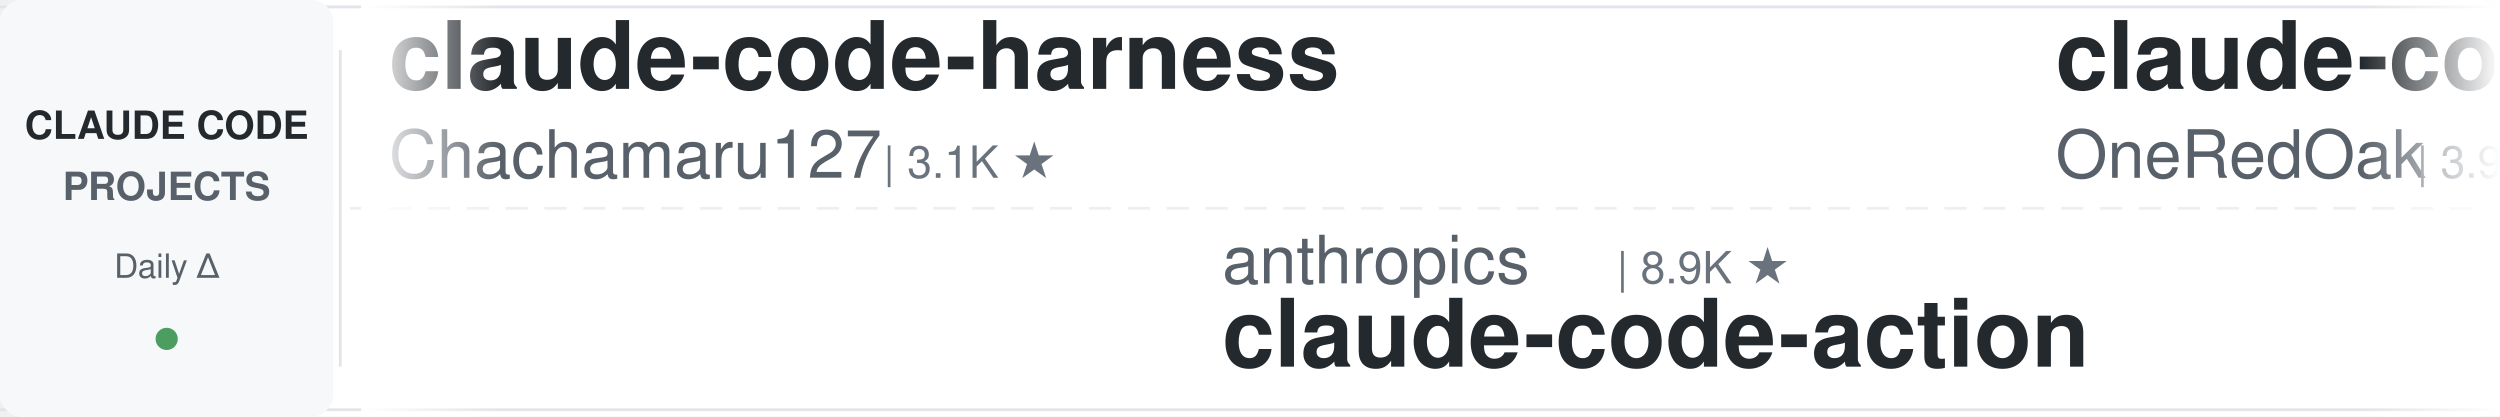
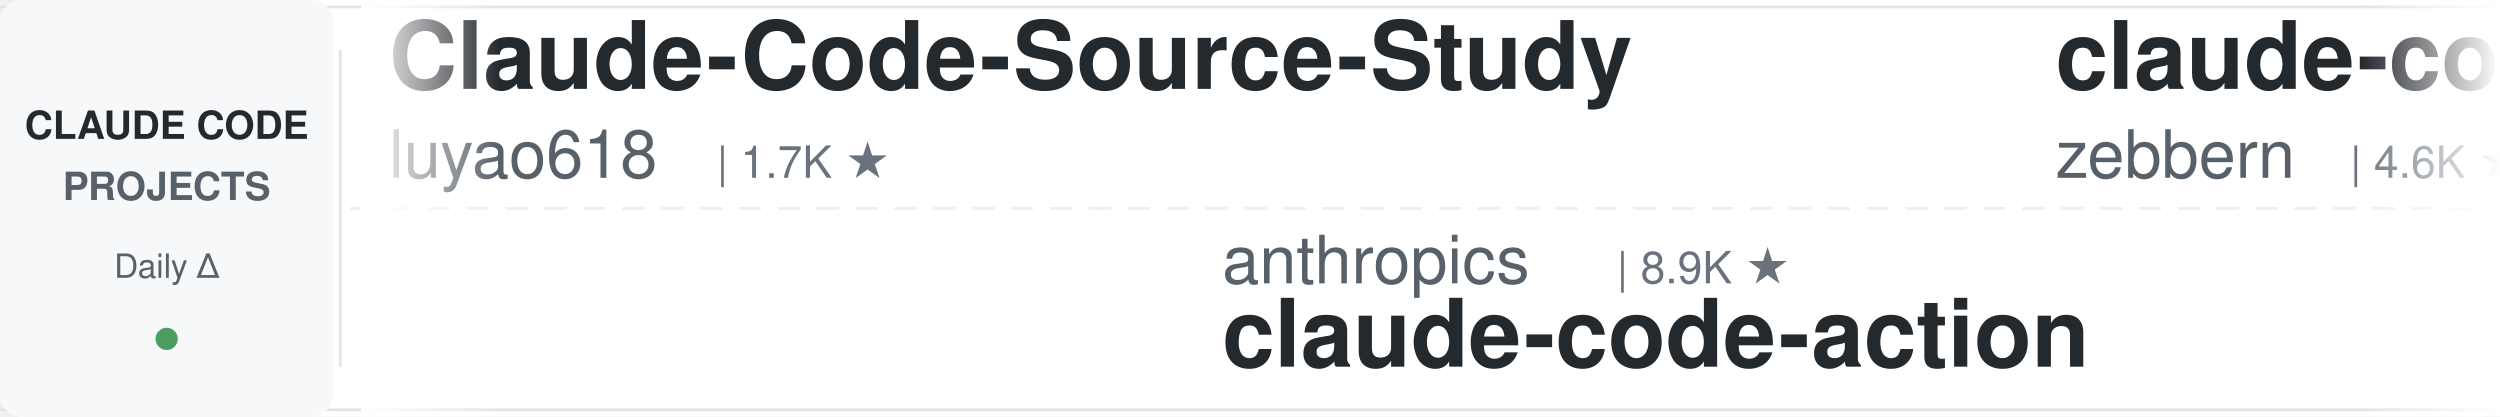
<svg xmlns="http://www.w3.org/2000/svg" width="900" height="150">
  <defs>
    <linearGradient id="leftFade" x1="0%" y1="0%" x2="100%" y2="0%">
      <stop offset="0%" style="stop-color:#ffffff;stop-opacity:1" />
      <stop offset="100%" style="stop-color:#ffffff;stop-opacity:0" />
    </linearGradient>
    <linearGradient id="rightFade" x1="0%" y1="0%" x2="100%" y2="0%">
      <stop offset="0%" style="stop-color:#ffffff;stop-opacity:0" />
      <stop offset="100%" style="stop-color:#ffffff;stop-opacity:1" />
    </linearGradient>
  </defs>
  <rect width="900" height="150" fill="#ffffff" rx="8" />
  <rect x="0" y="2" width="900" height="1" fill="#e1e4e8" />
  <rect x="0" y="147" width="900" height="1" fill="#e1e4e8" />
  <line x1="0" y1="75" x2="900" y2="75" stroke="#e1e4e8" stroke-width="1" stroke-dasharray="8 6" opacity="0.6" />
  <rect x="0" y="0" width="120" height="150" fill="#f6f8fa" rx="8" />
  <text x="60" y="50" font-family="-apple-system, BlinkMacSystemFont, 'Segoe UI', Helvetica, Arial, sans-serif" font-size="14" font-weight="600" fill="#24292e" text-anchor="middle">CLAUDE CODE</text>
  <text x="60" y="72" font-family="-apple-system, BlinkMacSystemFont, 'Segoe UI', Helvetica, Arial, sans-serif" font-size="14" font-weight="600" fill="#586069" text-anchor="middle">PROJECTS</text>
  <text x="60" y="100" font-family="-apple-system, BlinkMacSystemFont, 'Segoe UI', Helvetica, Arial, sans-serif" font-size="12" font-weight="500" fill="#586069" text-anchor="middle">Daily Δ</text>
  <circle cx="60" cy="122" r="4" fill="#22863a" opacity="0.8" />
  <rect x="122" y="18" width="1" height="114" fill="#e1e4e8" />
  <clipPath id="tickerClip">
    <rect x="130" y="0" width="770" height="150" />
  </clipPath>
  <g clip-path="url(#tickerClip)">
    <g id="tickerItems">
      <animateTransform attributeName="transform" attributeType="XML" type="translate" from="0 0" to="-3000 0" dur="54s" repeatCount="indefinite" />
      <g transform="translate(0, 0)">
-         <text x="140" y="32" font-family="-apple-system, BlinkMacSystemFont, 'Segoe UI', Helvetica, Arial, sans-serif" font-size="34" font-weight="600" fill="#24292e">claude-code-harness</text>
-         <text x="140" y="64" font-family="-apple-system, BlinkMacSystemFont, 'Segoe UI', Helvetica, Arial, sans-serif" font-size="24" font-weight="400" fill="#586069">Chachamaru127</text>
-         <text x="318" y="64" font-family="-apple-system, BlinkMacSystemFont, 'Segoe UI', Helvetica, Arial, sans-serif" font-size="16" font-weight="500" fill="#6a737d">| 3.1K ★</text>
+         <text x="140" y="32" font-family="-apple-system, BlinkMacSystemFont, 'Segoe UI', Helvetica, Arial, sans-serif" font-size="34" font-weight="600" fill="#24292e">Claude-Code-Source-Study</text>
+         <text x="140" y="64" font-family="-apple-system, BlinkMacSystemFont, 'Segoe UI', Helvetica, Arial, sans-serif" font-size="24" font-weight="400" fill="#586069">luyao618</text>
+         <text x="258" y="64" font-family="-apple-system, BlinkMacSystemFont, 'Segoe UI', Helvetica, Arial, sans-serif" font-size="16" font-weight="500" fill="#6a737d">| 1.7K ★</text>
      </g>
      <g transform="translate(300, 0)">
        <text x="140" y="102" font-family="-apple-system, BlinkMacSystemFont, 'Segoe UI', Helvetica, Arial, sans-serif" font-size="24" font-weight="400" fill="#586069">anthropics</text>
        <text x="282" y="102" font-family="-apple-system, BlinkMacSystemFont, 'Segoe UI', Helvetica, Arial, sans-serif" font-size="16" font-weight="500" fill="#6a737d">| 8.9K ★</text>
        <text x="140" y="132" font-family="-apple-system, BlinkMacSystemFont, 'Segoe UI', Helvetica, Arial, sans-serif" font-size="34" font-weight="600" fill="#24292e">claude-code-action</text>
      </g>
      <g transform="translate(600, 0)">
-         <text x="140" y="32" font-family="-apple-system, BlinkMacSystemFont, 'Segoe UI', Helvetica, Arial, sans-serif" font-size="34" font-weight="600" fill="#24292e">claude-code-workflows</text>
-         <text x="140" y="64" font-family="-apple-system, BlinkMacSystemFont, 'Segoe UI', Helvetica, Arial, sans-serif" font-size="24" font-weight="400" fill="#586069">OneRedOak</text>
-         <text x="270" y="64" font-family="-apple-system, BlinkMacSystemFont, 'Segoe UI', Helvetica, Arial, sans-serif" font-size="16" font-weight="500" fill="#6a737d">| 3.9K ★</text>
+         <text x="140" y="32" font-family="-apple-system, BlinkMacSystemFont, 'Segoe UI', Helvetica, Arial, sans-serif" font-size="34" font-weight="600" fill="#24292e">claude-code-guide</text>
+         <text x="140" y="64" font-family="-apple-system, BlinkMacSystemFont, 'Segoe UI', Helvetica, Arial, sans-serif" font-size="24" font-weight="400" fill="#586069">zebbern</text>
+         <text x="246" y="64" font-family="-apple-system, BlinkMacSystemFont, 'Segoe UI', Helvetica, Arial, sans-serif" font-size="16" font-weight="500" fill="#6a737d">| 4.6K ★</text>
      </g>
      <g transform="translate(900, 0)">
-         <text x="140" y="102" font-family="-apple-system, BlinkMacSystemFont, 'Segoe UI', Helvetica, Arial, sans-serif" font-size="24" font-weight="400" fill="#586069">Windy3f3f3f3f</text>
-         <text x="318" y="102" font-family="-apple-system, BlinkMacSystemFont, 'Segoe UI', Helvetica, Arial, sans-serif" font-size="16" font-weight="500" fill="#6a737d">| 2.7K ★</text>
-         <text x="140" y="132" font-family="-apple-system, BlinkMacSystemFont, 'Segoe UI', Helvetica, Arial, sans-serif" font-size="34" font-weight="600" fill="#24292e">claude-code-from-scratch</text>
+         <text x="140" y="102" font-family="-apple-system, BlinkMacSystemFont, 'Segoe UI', Helvetica, Arial, sans-serif" font-size="24" font-weight="400" fill="#586069">fuergaosi233</text>
+         <text x="306" y="102" font-family="-apple-system, BlinkMacSystemFont, 'Segoe UI', Helvetica, Arial, sans-serif" font-size="16" font-weight="500" fill="#6a737d">| 2.8K ★</text>
+         <text x="140" y="132" font-family="-apple-system, BlinkMacSystemFont, 'Segoe UI', Helvetica, Arial, sans-serif" font-size="34" font-weight="600" fill="#24292e">claude-code-proxy</text>
      </g>
      <g transform="translate(1200, 0)">
-         <text x="140" y="32" font-family="-apple-system, BlinkMacSystemFont, 'Segoe UI', Helvetica, Arial, sans-serif" font-size="34" font-weight="600" fill="#24292e">claude-code-hub</text>
-         <text x="140" y="64" font-family="-apple-system, BlinkMacSystemFont, 'Segoe UI', Helvetica, Arial, sans-serif" font-size="24" font-weight="400" fill="#586069">ding113</text>
-         <text x="246" y="64" font-family="-apple-system, BlinkMacSystemFont, 'Segoe UI', Helvetica, Arial, sans-serif" font-size="16" font-weight="500" fill="#6a737d">| 3.4K ★</text>
+         <text x="140" y="32" font-family="-apple-system, BlinkMacSystemFont, 'Segoe UI', Helvetica, Arial, sans-serif" font-size="34" font-weight="600" fill="#24292e">claude-code-from-scratch</text>
+         <text x="140" y="64" font-family="-apple-system, BlinkMacSystemFont, 'Segoe UI', Helvetica, Arial, sans-serif" font-size="24" font-weight="400" fill="#586069">Windy3f3f3f3f</text>
+         <text x="318" y="64" font-family="-apple-system, BlinkMacSystemFont, 'Segoe UI', Helvetica, Arial, sans-serif" font-size="16" font-weight="500" fill="#6a737d">| 2.7K ★</text>
      </g>
      <g transform="translate(1500, 0)">
+         <text x="140" y="102" font-family="-apple-system, BlinkMacSystemFont, 'Segoe UI', Helvetica, Arial, sans-serif" font-size="24" font-weight="400" fill="#586069">repowise-dev</text>
+         <text x="306" y="102" font-family="-apple-system, BlinkMacSystemFont, 'Segoe UI', Helvetica, Arial, sans-serif" font-size="16" font-weight="500" fill="#6a737d">| 1.2K ★</text>
+         <text x="140" y="132" font-family="-apple-system, BlinkMacSystemFont, 'Segoe UI', Helvetica, Arial, sans-serif" font-size="34" font-weight="600" fill="#24292e">claude-code-prompts</text>
+       </g>
+       <g transform="translate(1800, 0)">
+         <text x="140" y="32" font-family="-apple-system, BlinkMacSystemFont, 'Segoe UI', Helvetica, Arial, sans-serif" font-size="34" font-weight="600" fill="#24292e">Auto-claude-code-researc...</text>
+         <text x="140" y="64" font-family="-apple-system, BlinkMacSystemFont, 'Segoe UI', Helvetica, Arial, sans-serif" font-size="24" font-weight="400" fill="#586069">wanshuiyin</text>
+         <text x="282" y="64" font-family="-apple-system, BlinkMacSystemFont, 'Segoe UI', Helvetica, Arial, sans-serif" font-size="16" font-weight="500" fill="#6a737d">| 16.5K ★</text>
+       </g>
+       <g transform="translate(2100, 0)">
        <text x="140" y="102" font-family="-apple-system, BlinkMacSystemFont, 'Segoe UI', Helvetica, Arial, sans-serif" font-size="24" font-weight="400" fill="#586069">nicedreamzapp</text>
        <text x="318" y="102" font-family="-apple-system, BlinkMacSystemFont, 'Segoe UI', Helvetica, Arial, sans-serif" font-size="16" font-weight="500" fill="#6a737d">| 3.3K ★</text>
        <text x="140" y="132" font-family="-apple-system, BlinkMacSystemFont, 'Segoe UI', Helvetica, Arial, sans-serif" font-size="34" font-weight="600" fill="#24292e">claude-code-local</text>
      </g>
-       <g transform="translate(1800, 0)">
-         <text x="140" y="32" font-family="-apple-system, BlinkMacSystemFont, 'Segoe UI', Helvetica, Arial, sans-serif" font-size="34" font-weight="600" fill="#24292e">claude_code_src</text>
-         <text x="140" y="64" font-family="-apple-system, BlinkMacSystemFont, 'Segoe UI', Helvetica, Arial, sans-serif" font-size="24" font-weight="400" fill="#586069">ponponon</text>
-         <text x="258" y="64" font-family="-apple-system, BlinkMacSystemFont, 'Segoe UI', Helvetica, Arial, sans-serif" font-size="16" font-weight="500" fill="#6a737d">| 2.3K ★</text>
-       </g>
-       <g transform="translate(2100, 0)">
-         <text x="140" y="102" font-family="-apple-system, BlinkMacSystemFont, 'Segoe UI', Helvetica, Arial, sans-serif" font-size="24" font-weight="400" fill="#586069">Yuyz0112</text>
-         <text x="258" y="102" font-family="-apple-system, BlinkMacSystemFont, 'Segoe UI', Helvetica, Arial, sans-serif" font-size="16" font-weight="500" fill="#6a737d">| 2.4K ★</text>
-         <text x="140" y="132" font-family="-apple-system, BlinkMacSystemFont, 'Segoe UI', Helvetica, Arial, sans-serif" font-size="34" font-weight="600" fill="#24292e">claude-code-reverse</text>
-       </g>
      <g transform="translate(2400, 0)">
-         <text x="140" y="32" font-family="-apple-system, BlinkMacSystemFont, 'Segoe UI', Helvetica, Arial, sans-serif" font-size="34" font-weight="600" fill="#24292e">claude-code-guide</text>
-         <text x="140" y="64" font-family="-apple-system, BlinkMacSystemFont, 'Segoe UI', Helvetica, Arial, sans-serif" font-size="24" font-weight="400" fill="#586069">Cranot</text>
-         <text x="234" y="64" font-family="-apple-system, BlinkMacSystemFont, 'Segoe UI', Helvetica, Arial, sans-serif" font-size="16" font-weight="500" fill="#6a737d">| 2.9K ★</text>
+         <text x="140" y="32" font-family="-apple-system, BlinkMacSystemFont, 'Segoe UI', Helvetica, Arial, sans-serif" font-size="34" font-weight="600" fill="#24292e">claude-code-source</text>
+         <text x="140" y="64" font-family="-apple-system, BlinkMacSystemFont, 'Segoe UI', Helvetica, Arial, sans-serif" font-size="24" font-weight="400" fill="#586069">AprilNEA</text>
+         <text x="258" y="64" font-family="-apple-system, BlinkMacSystemFont, 'Segoe UI', Helvetica, Arial, sans-serif" font-size="16" font-weight="500" fill="#6a737d">| 391 ★</text>
      </g>
      <g transform="translate(2700, 0)">
-         <text x="140" y="102" font-family="-apple-system, BlinkMacSystemFont, 'Segoe UI', Helvetica, Arial, sans-serif" font-size="24" font-weight="400" fill="#586069">andrew-kramer-inno</text>
-         <text x="378" y="102" font-family="-apple-system, BlinkMacSystemFont, 'Segoe UI', Helvetica, Arial, sans-serif" font-size="16" font-weight="500" fill="#6a737d">| 595 ★</text>
-         <text x="140" y="132" font-family="-apple-system, BlinkMacSystemFont, 'Segoe UI', Helvetica, Arial, sans-serif" font-size="34" font-weight="600" fill="#24292e">claude-code-source-build</text>
+         <text x="140" y="102" font-family="-apple-system, BlinkMacSystemFont, 'Segoe UI', Helvetica, Arial, sans-serif" font-size="24" font-weight="400" fill="#586069">anthropics</text>
+         <text x="282" y="102" font-family="-apple-system, BlinkMacSystemFont, 'Segoe UI', Helvetica, Arial, sans-serif" font-size="16" font-weight="500" fill="#6a737d">| 988 ★</text>
+         <text x="140" y="132" font-family="-apple-system, BlinkMacSystemFont, 'Segoe UI', Helvetica, Arial, sans-serif" font-size="34" font-weight="600" fill="#24292e">claude-code-base-action</text>
      </g>
      <g transform="translate(3000, 0)">
-         <text x="140" y="32" font-family="-apple-system, BlinkMacSystemFont, 'Segoe UI', Helvetica, Arial, sans-serif" font-size="34" font-weight="600" fill="#24292e">claude-code-harness</text>
-         <text x="140" y="64" font-family="-apple-system, BlinkMacSystemFont, 'Segoe UI', Helvetica, Arial, sans-serif" font-size="24" font-weight="400" fill="#586069">Chachamaru127</text>
-         <text x="318" y="64" font-family="-apple-system, BlinkMacSystemFont, 'Segoe UI', Helvetica, Arial, sans-serif" font-size="16" font-weight="500" fill="#6a737d">| 3.1K ★</text>
+         <text x="140" y="32" font-family="-apple-system, BlinkMacSystemFont, 'Segoe UI', Helvetica, Arial, sans-serif" font-size="34" font-weight="600" fill="#24292e">Claude-Code-Source-Study</text>
+         <text x="140" y="64" font-family="-apple-system, BlinkMacSystemFont, 'Segoe UI', Helvetica, Arial, sans-serif" font-size="24" font-weight="400" fill="#586069">luyao618</text>
+         <text x="258" y="64" font-family="-apple-system, BlinkMacSystemFont, 'Segoe UI', Helvetica, Arial, sans-serif" font-size="16" font-weight="500" fill="#6a737d">| 1.7K ★</text>
      </g>
      <g transform="translate(3300, 0)">
        <text x="140" y="102" font-family="-apple-system, BlinkMacSystemFont, 'Segoe UI', Helvetica, Arial, sans-serif" font-size="24" font-weight="400" fill="#586069">anthropics</text>
        <text x="282" y="102" font-family="-apple-system, BlinkMacSystemFont, 'Segoe UI', Helvetica, Arial, sans-serif" font-size="16" font-weight="500" fill="#6a737d">| 8.9K ★</text>
        <text x="140" y="132" font-family="-apple-system, BlinkMacSystemFont, 'Segoe UI', Helvetica, Arial, sans-serif" font-size="34" font-weight="600" fill="#24292e">claude-code-action</text>
      </g>
      <g transform="translate(3600, 0)">
-         <text x="140" y="32" font-family="-apple-system, BlinkMacSystemFont, 'Segoe UI', Helvetica, Arial, sans-serif" font-size="34" font-weight="600" fill="#24292e">claude-code-workflows</text>
-         <text x="140" y="64" font-family="-apple-system, BlinkMacSystemFont, 'Segoe UI', Helvetica, Arial, sans-serif" font-size="24" font-weight="400" fill="#586069">OneRedOak</text>
-         <text x="270" y="64" font-family="-apple-system, BlinkMacSystemFont, 'Segoe UI', Helvetica, Arial, sans-serif" font-size="16" font-weight="500" fill="#6a737d">| 3.9K ★</text>
+         <text x="140" y="32" font-family="-apple-system, BlinkMacSystemFont, 'Segoe UI', Helvetica, Arial, sans-serif" font-size="34" font-weight="600" fill="#24292e">claude-code-guide</text>
+         <text x="140" y="64" font-family="-apple-system, BlinkMacSystemFont, 'Segoe UI', Helvetica, Arial, sans-serif" font-size="24" font-weight="400" fill="#586069">zebbern</text>
+         <text x="246" y="64" font-family="-apple-system, BlinkMacSystemFont, 'Segoe UI', Helvetica, Arial, sans-serif" font-size="16" font-weight="500" fill="#6a737d">| 4.6K ★</text>
      </g>
      <g transform="translate(3900, 0)">
-         <text x="140" y="102" font-family="-apple-system, BlinkMacSystemFont, 'Segoe UI', Helvetica, Arial, sans-serif" font-size="24" font-weight="400" fill="#586069">Windy3f3f3f3f</text>
-         <text x="318" y="102" font-family="-apple-system, BlinkMacSystemFont, 'Segoe UI', Helvetica, Arial, sans-serif" font-size="16" font-weight="500" fill="#6a737d">| 2.7K ★</text>
-         <text x="140" y="132" font-family="-apple-system, BlinkMacSystemFont, 'Segoe UI', Helvetica, Arial, sans-serif" font-size="34" font-weight="600" fill="#24292e">claude-code-from-scratch</text>
+         <text x="140" y="102" font-family="-apple-system, BlinkMacSystemFont, 'Segoe UI', Helvetica, Arial, sans-serif" font-size="24" font-weight="400" fill="#586069">fuergaosi233</text>
+         <text x="306" y="102" font-family="-apple-system, BlinkMacSystemFont, 'Segoe UI', Helvetica, Arial, sans-serif" font-size="16" font-weight="500" fill="#6a737d">| 2.8K ★</text>
+         <text x="140" y="132" font-family="-apple-system, BlinkMacSystemFont, 'Segoe UI', Helvetica, Arial, sans-serif" font-size="34" font-weight="600" fill="#24292e">claude-code-proxy</text>
      </g>
    </g>
  </g>
  <rect x="130" y="0" width="50" height="150" fill="url(#leftFade)" />
  <rect x="850" y="0" width="50" height="150" fill="url(#rightFade)" />
</svg>
